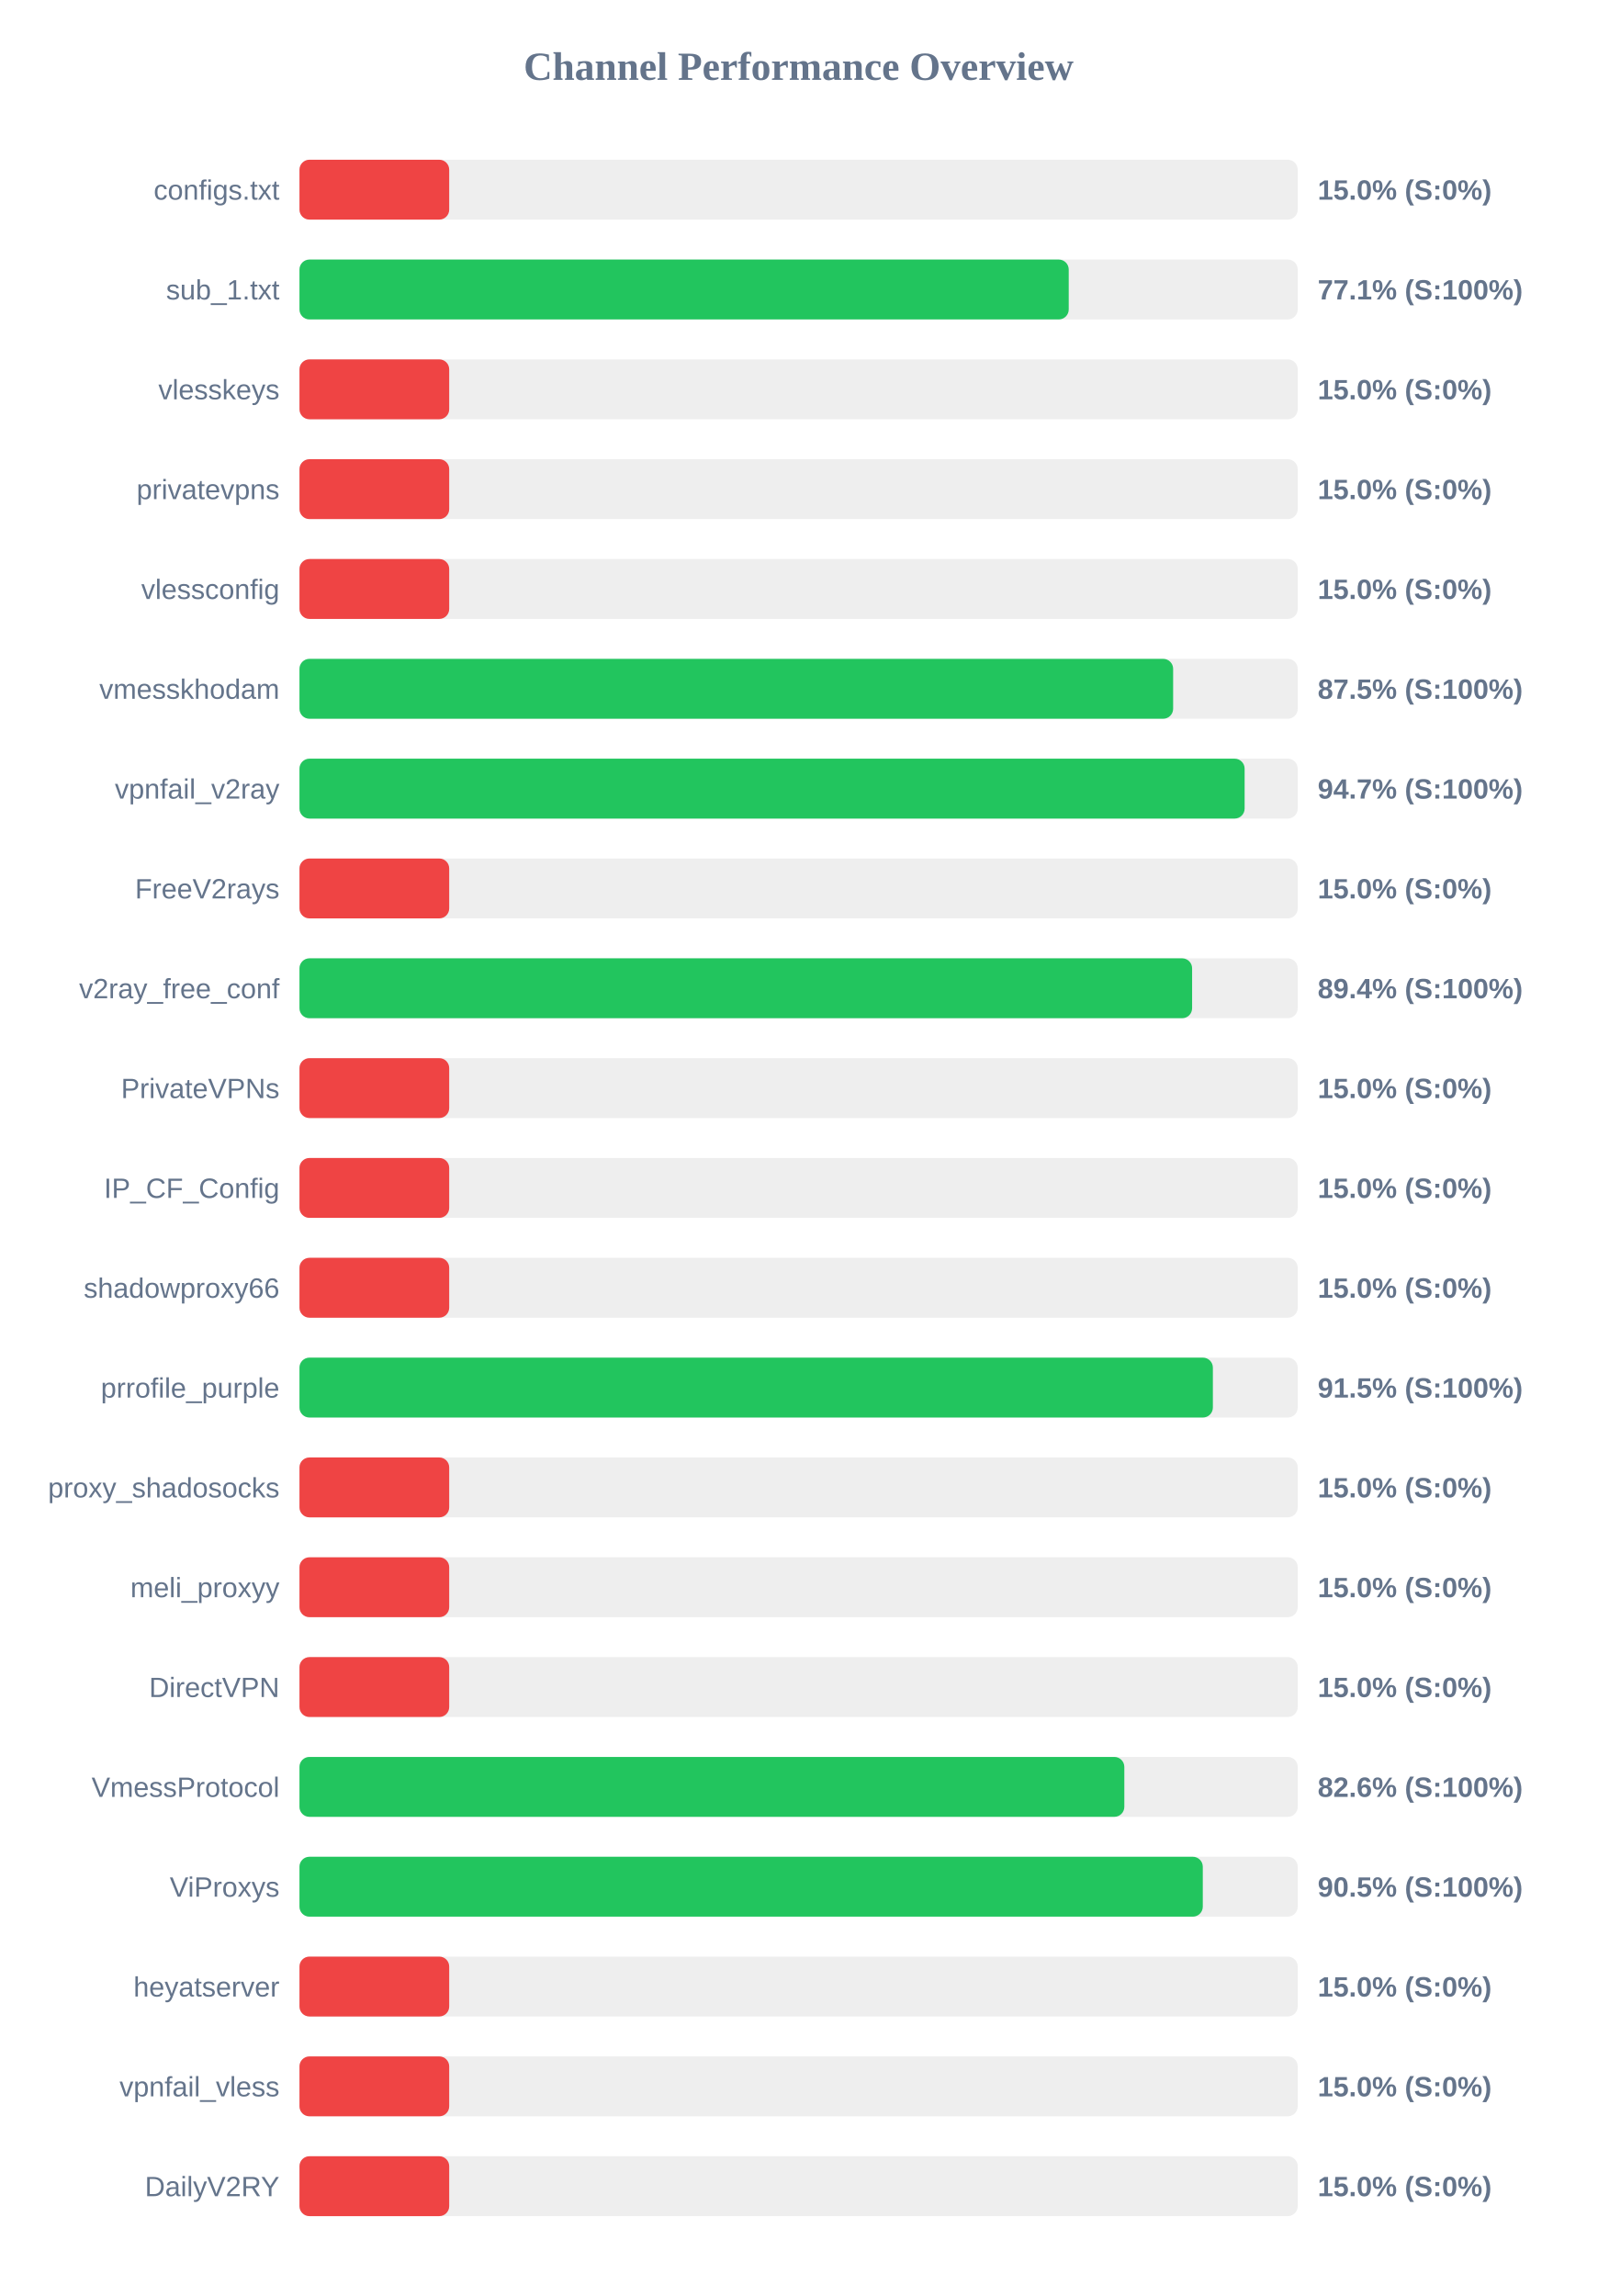
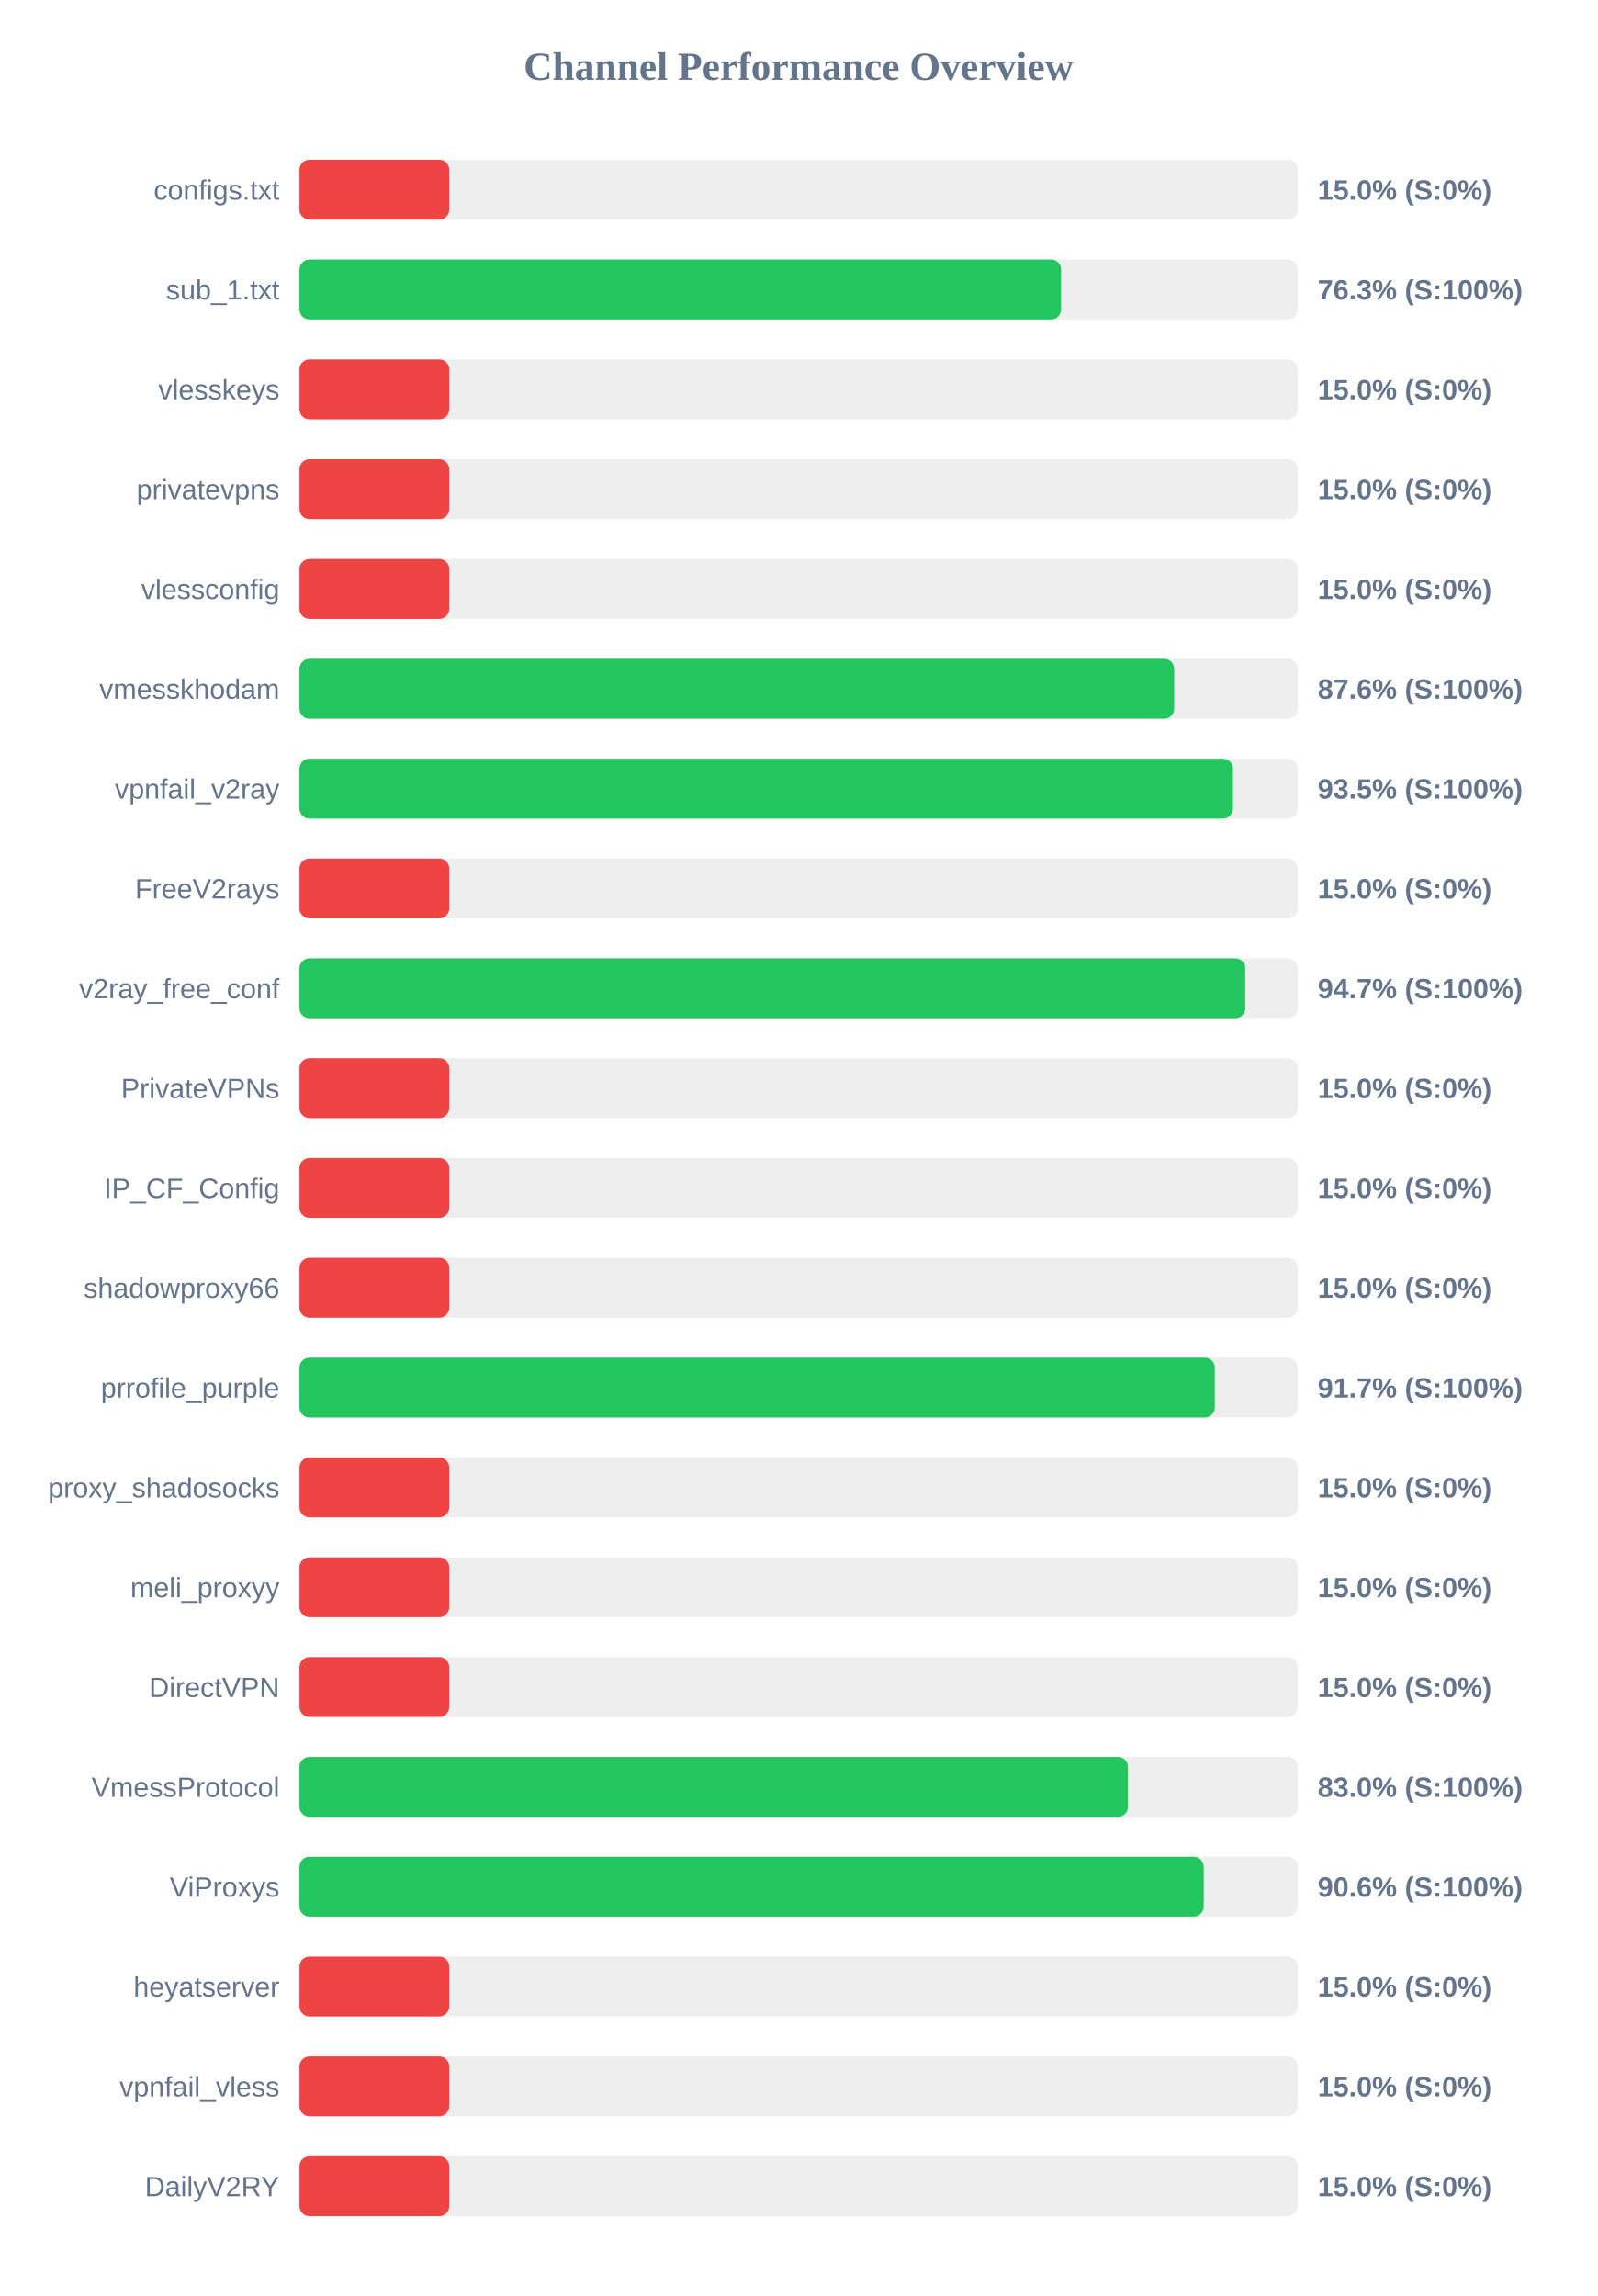
<svg xmlns="http://www.w3.org/2000/svg" width="800" height="1150" version="1.1">
  <style>
        .row { font: 14px Arial; fill: #64748b; }
        .score { font: bold 14px Arial; fill: #64748b; }
    </style>
  <text x="400" y="40" text-anchor="middle" font-size="20px" font-weight="bold" fill="#64748b">Channel Performance Overview</text>
  <rect x="150" y="80" width="500" height="30" fill="#eee" rx="5" />
  <rect x="150" y="80" width="75.0" height="30" fill="#ef4444" rx="5" />
  <text x="140" y="100" text-anchor="end" class="row">configs.txt</text>
  <text x="660" y="100" text-anchor="start" class="score">15.0% (S:0%)</text>
  <rect x="150" y="130" width="500" height="30" fill="#eee" rx="5" />
-   <rect x="150" y="130" width="385.3" height="30" fill="#22c55e" rx="5" />
+   <rect x="150" y="130" width="381.45" height="30" fill="#22c55e" rx="5" />
  <text x="140" y="150" text-anchor="end" class="row">sub_1.txt</text>
-   <text x="660" y="150" text-anchor="start" class="score">77.1% (S:100%)</text>
+   <text x="660" y="150" text-anchor="start" class="score">76.3% (S:100%)</text>
  <rect x="150" y="180" width="500" height="30" fill="#eee" rx="5" />
  <rect x="150" y="180" width="75.0" height="30" fill="#ef4444" rx="5" />
  <text x="140" y="200" text-anchor="end" class="row">vlesskeys</text>
  <text x="660" y="200" text-anchor="start" class="score">15.0% (S:0%)</text>
  <rect x="150" y="230" width="500" height="30" fill="#eee" rx="5" />
  <rect x="150" y="230" width="75.0" height="30" fill="#ef4444" rx="5" />
  <text x="140" y="250" text-anchor="end" class="row">privatevpns</text>
  <text x="660" y="250" text-anchor="start" class="score">15.0% (S:0%)</text>
  <rect x="150" y="280" width="500" height="30" fill="#eee" rx="5" />
  <rect x="150" y="280" width="75.0" height="30" fill="#ef4444" rx="5" />
  <text x="140" y="300" text-anchor="end" class="row">vlessconfig</text>
  <text x="660" y="300" text-anchor="start" class="score">15.0% (S:0%)</text>
  <rect x="150" y="330" width="500" height="30" fill="#eee" rx="5" />
-   <rect x="150" y="330" width="437.6" height="30" fill="#22c55e" rx="5" />
+   <rect x="150" y="330" width="438.1" height="30" fill="#22c55e" rx="5" />
  <text x="140" y="350" text-anchor="end" class="row">vmesskhodam</text>
-   <text x="660" y="350" text-anchor="start" class="score">87.5% (S:100%)</text>
+   <text x="660" y="350" text-anchor="start" class="score">87.6% (S:100%)</text>
  <rect x="150" y="380" width="500" height="30" fill="#eee" rx="5" />
-   <rect x="150" y="380" width="473.4" height="30" fill="#22c55e" rx="5" />
+   <rect x="150" y="380" width="467.55" height="30" fill="#22c55e" rx="5" />
  <text x="140" y="400" text-anchor="end" class="row">vpnfail_v2ray</text>
-   <text x="660" y="400" text-anchor="start" class="score">94.7% (S:100%)</text>
+   <text x="660" y="400" text-anchor="start" class="score">93.5% (S:100%)</text>
  <rect x="150" y="430" width="500" height="30" fill="#eee" rx="5" />
  <rect x="150" y="430" width="75.0" height="30" fill="#ef4444" rx="5" />
  <text x="140" y="450" text-anchor="end" class="row">FreeV2rays</text>
  <text x="660" y="450" text-anchor="start" class="score">15.0% (S:0%)</text>
  <rect x="150" y="480" width="500" height="30" fill="#eee" rx="5" />
-   <rect x="150" y="480" width="447.1" height="30" fill="#22c55e" rx="5" />
+   <rect x="150" y="480" width="473.7" height="30" fill="#22c55e" rx="5" />
  <text x="140" y="500" text-anchor="end" class="row">v2ray_free_conf</text>
-   <text x="660" y="500" text-anchor="start" class="score">89.4% (S:100%)</text>
+   <text x="660" y="500" text-anchor="start" class="score">94.7% (S:100%)</text>
  <rect x="150" y="530" width="500" height="30" fill="#eee" rx="5" />
  <rect x="150" y="530" width="75.0" height="30" fill="#ef4444" rx="5" />
  <text x="140" y="550" text-anchor="end" class="row">PrivateVPNs</text>
  <text x="660" y="550" text-anchor="start" class="score">15.0% (S:0%)</text>
  <rect x="150" y="580" width="500" height="30" fill="#eee" rx="5" />
  <rect x="150" y="580" width="75.0" height="30" fill="#ef4444" rx="5" />
  <text x="140" y="600" text-anchor="end" class="row">IP_CF_Config</text>
  <text x="660" y="600" text-anchor="start" class="score">15.0% (S:0%)</text>
  <rect x="150" y="630" width="500" height="30" fill="#eee" rx="5" />
  <rect x="150" y="630" width="75.0" height="30" fill="#ef4444" rx="5" />
  <text x="140" y="650" text-anchor="end" class="row">shadowproxy66</text>
  <text x="660" y="650" text-anchor="start" class="score">15.0% (S:0%)</text>
  <rect x="150" y="680" width="500" height="30" fill="#eee" rx="5" />
-   <rect x="150" y="680" width="457.5" height="30" fill="#22c55e" rx="5" />
+   <rect x="150" y="680" width="458.45" height="30" fill="#22c55e" rx="5" />
  <text x="140" y="700" text-anchor="end" class="row">prrofile_purple</text>
-   <text x="660" y="700" text-anchor="start" class="score">91.5% (S:100%)</text>
+   <text x="660" y="700" text-anchor="start" class="score">91.7% (S:100%)</text>
  <rect x="150" y="730" width="500" height="30" fill="#eee" rx="5" />
  <rect x="150" y="730" width="75.0" height="30" fill="#ef4444" rx="5" />
  <text x="140" y="750" text-anchor="end" class="row">proxy_shadosocks</text>
  <text x="660" y="750" text-anchor="start" class="score">15.0% (S:0%)</text>
  <rect x="150" y="780" width="500" height="30" fill="#eee" rx="5" />
  <rect x="150" y="780" width="75.0" height="30" fill="#ef4444" rx="5" />
  <text x="140" y="800" text-anchor="end" class="row">meli_proxyy</text>
  <text x="660" y="800" text-anchor="start" class="score">15.0% (S:0%)</text>
  <rect x="150" y="830" width="500" height="30" fill="#eee" rx="5" />
  <rect x="150" y="830" width="75.0" height="30" fill="#ef4444" rx="5" />
  <text x="140" y="850" text-anchor="end" class="row">DirectVPN</text>
  <text x="660" y="850" text-anchor="start" class="score">15.0% (S:0%)</text>
  <rect x="150" y="880" width="500" height="30" fill="#eee" rx="5" />
-   <rect x="150" y="880" width="413.15" height="30" fill="#22c55e" rx="5" />
+   <rect x="150" y="880" width="414.95" height="30" fill="#22c55e" rx="5" />
  <text x="140" y="900" text-anchor="end" class="row">VmessProtocol</text>
-   <text x="660" y="900" text-anchor="start" class="score">82.6% (S:100%)</text>
+   <text x="660" y="900" text-anchor="start" class="score">83.0% (S:100%)</text>
  <rect x="150" y="930" width="500" height="30" fill="#eee" rx="5" />
-   <rect x="150" y="930" width="452.45" height="30" fill="#22c55e" rx="5" />
+   <rect x="150" y="930" width="452.9" height="30" fill="#22c55e" rx="5" />
  <text x="140" y="950" text-anchor="end" class="row">ViProxys</text>
-   <text x="660" y="950" text-anchor="start" class="score">90.5% (S:100%)</text>
+   <text x="660" y="950" text-anchor="start" class="score">90.6% (S:100%)</text>
  <rect x="150" y="980" width="500" height="30" fill="#eee" rx="5" />
  <rect x="150" y="980" width="75.0" height="30" fill="#ef4444" rx="5" />
  <text x="140" y="1000" text-anchor="end" class="row">heyatserver</text>
  <text x="660" y="1000" text-anchor="start" class="score">15.0% (S:0%)</text>
  <rect x="150" y="1030" width="500" height="30" fill="#eee" rx="5" />
  <rect x="150" y="1030" width="75.0" height="30" fill="#ef4444" rx="5" />
  <text x="140" y="1050" text-anchor="end" class="row">vpnfail_vless</text>
  <text x="660" y="1050" text-anchor="start" class="score">15.0% (S:0%)</text>
  <rect x="150" y="1080" width="500" height="30" fill="#eee" rx="5" />
  <rect x="150" y="1080" width="75.0" height="30" fill="#ef4444" rx="5" />
  <text x="140" y="1100" text-anchor="end" class="row">DailyV2RY</text>
  <text x="660" y="1100" text-anchor="start" class="score">15.0% (S:0%)</text>
</svg>
